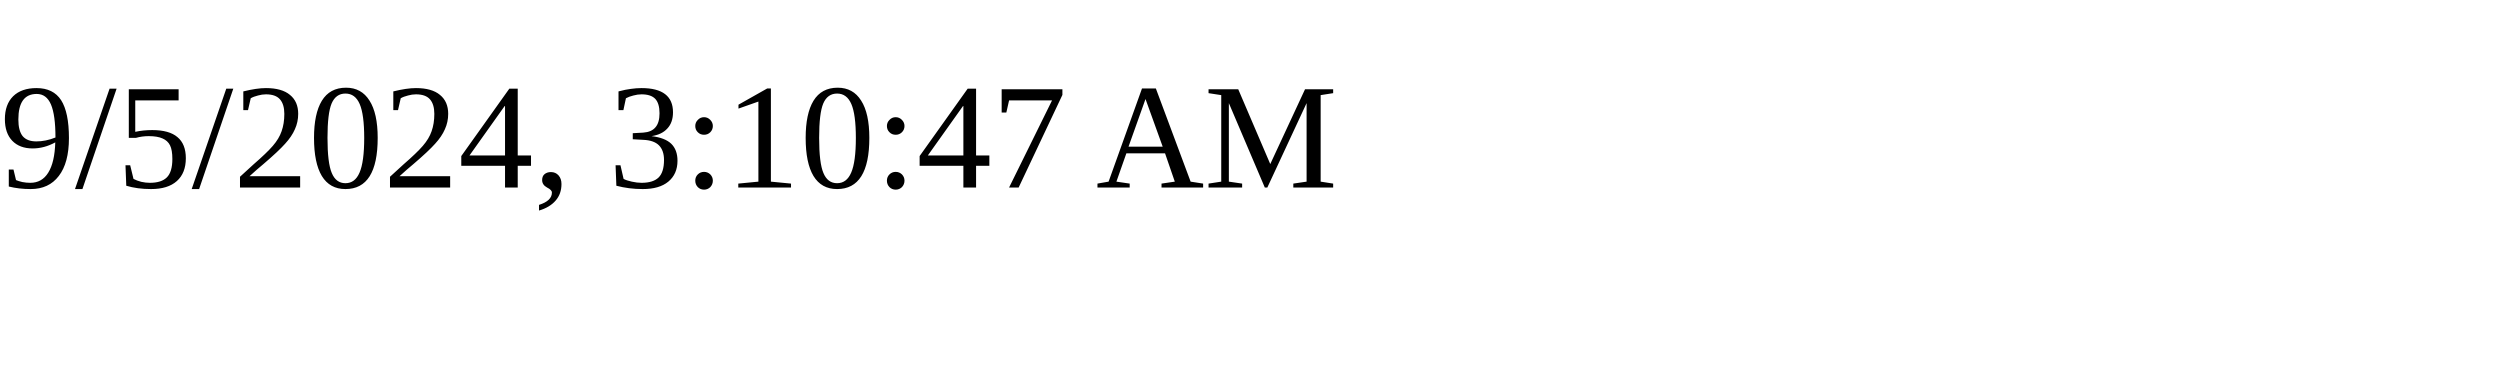
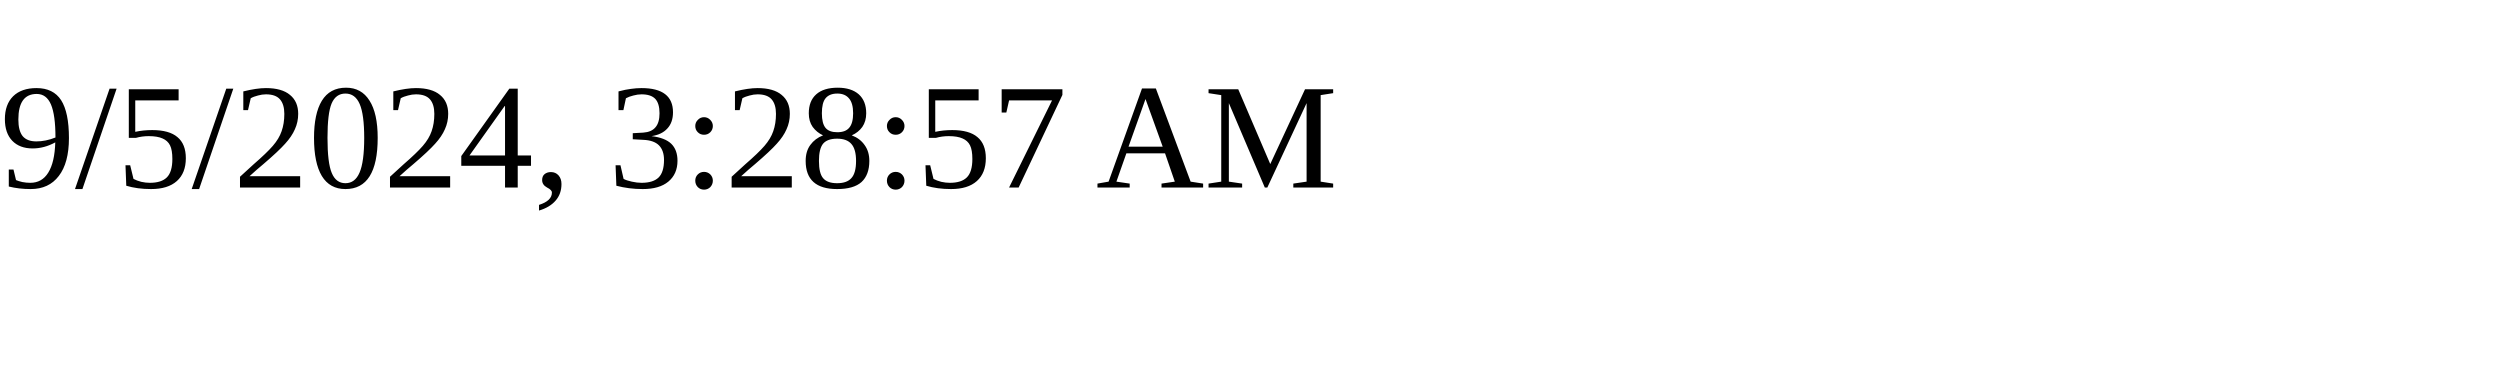
<svg xmlns="http://www.w3.org/2000/svg" height="30" width="200">
-   <text x="0" y="15">9/5/2024, 3:10:47 AM</text>
+   <text x="0" y="15">9/5/2024, 3:28:57 AM</text>
</svg>
